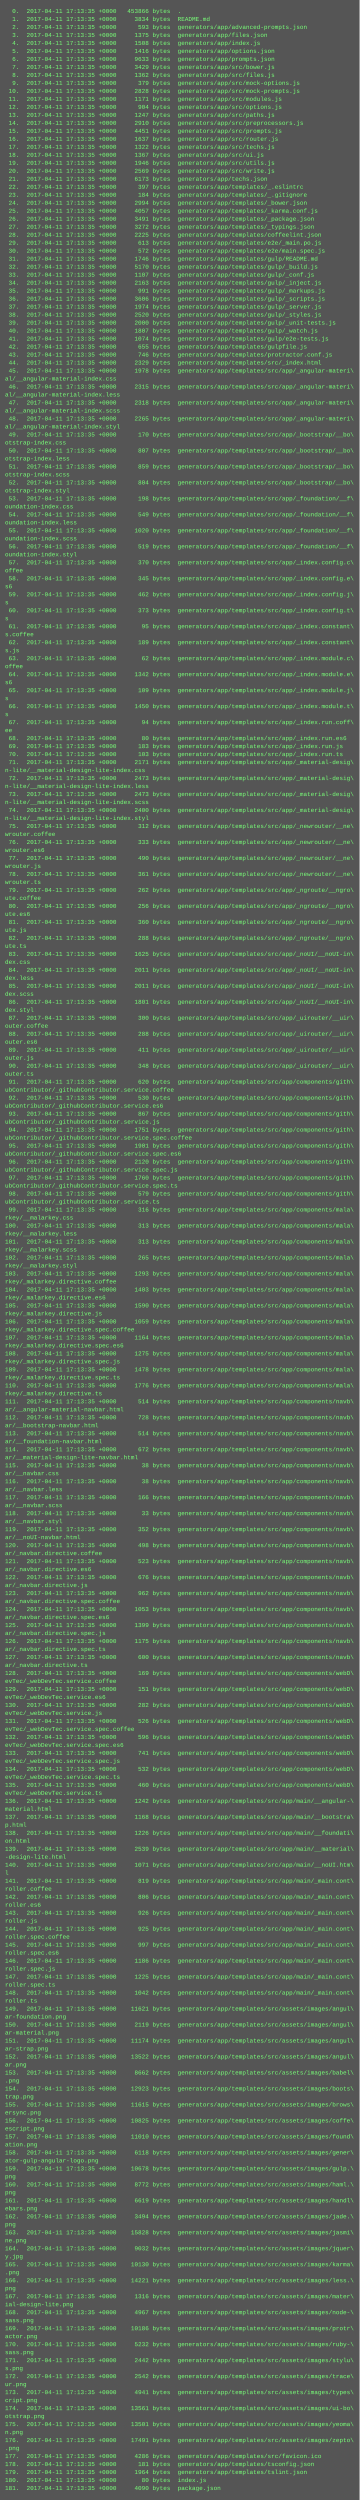
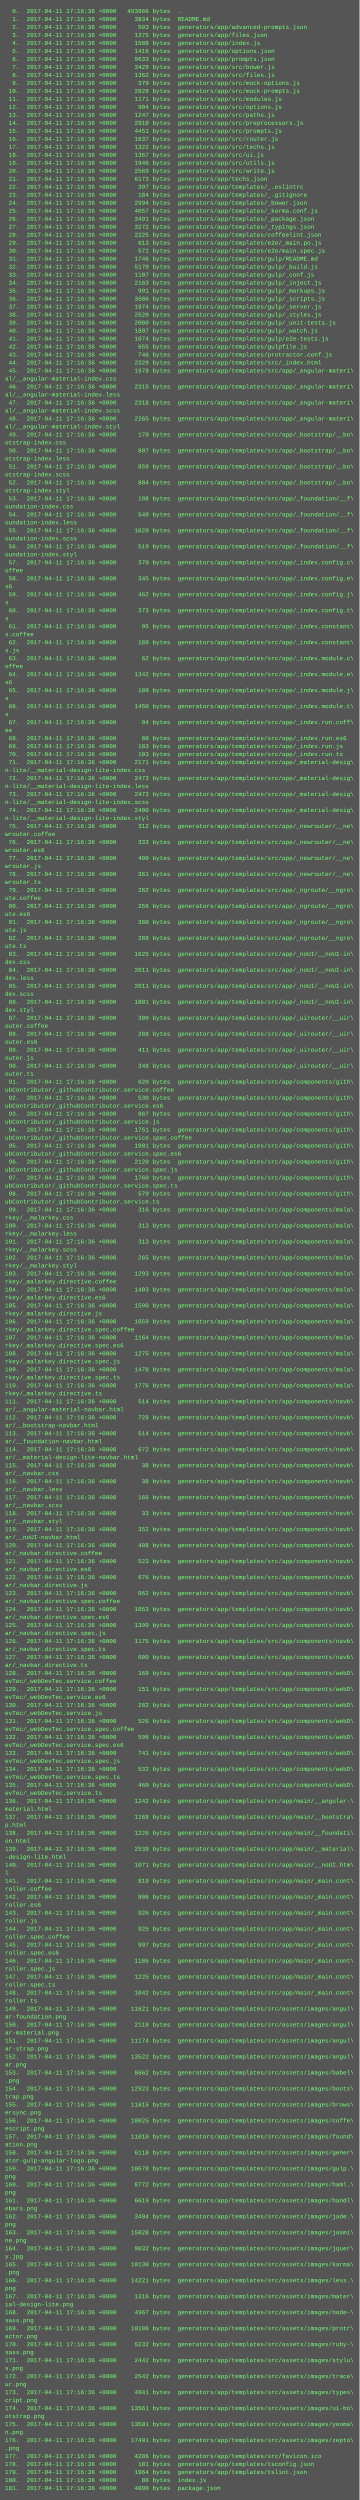
<svg xmlns="http://www.w3.org/2000/svg" height="5006" width="720">
  <rect height="5006" fill="#555" width="720" />
  <text fill="#7f7" font-family="Courier New" font-size="12" xml:space="preserve">
-     <tspan x="10" y="26">  0.  2017-04-11 17:13:35 +0000   453866 bytes  .</tspan>
-     <tspan x="10" y="42">  1.  2017-04-11 17:13:35 +0000     3834 bytes  README.md</tspan>
-     <tspan x="10" y="58">  2.  2017-04-11 17:13:35 +0000      593 bytes  generators/app/advanced-prompts.json</tspan>
-     <tspan x="10" y="74">  3.  2017-04-11 17:13:35 +0000     1375 bytes  generators/app/files.json</tspan>
-     <tspan x="10" y="90">  4.  2017-04-11 17:13:35 +0000     1508 bytes  generators/app/index.js</tspan>
-     <tspan x="10" y="106">  5.  2017-04-11 17:13:35 +0000     1416 bytes  generators/app/options.json</tspan>
-     <tspan x="10" y="122">  6.  2017-04-11 17:13:35 +0000     9633 bytes  generators/app/prompts.json</tspan>
-     <tspan x="10" y="138">  7.  2017-04-11 17:13:35 +0000     3429 bytes  generators/app/src/bower.js</tspan>
-     <tspan x="10" y="154">  8.  2017-04-11 17:13:35 +0000     1362 bytes  generators/app/src/files.js</tspan>
-     <tspan x="10" y="170">  9.  2017-04-11 17:13:35 +0000      379 bytes  generators/app/src/mock-options.js</tspan>
-     <tspan x="10" y="186"> 10.  2017-04-11 17:13:35 +0000     2828 bytes  generators/app/src/mock-prompts.js</tspan>
-     <tspan x="10" y="202"> 11.  2017-04-11 17:13:35 +0000     1171 bytes  generators/app/src/modules.js</tspan>
-     <tspan x="10" y="218"> 12.  2017-04-11 17:13:35 +0000      904 bytes  generators/app/src/options.js</tspan>
-     <tspan x="10" y="234"> 13.  2017-04-11 17:13:35 +0000     1247 bytes  generators/app/src/paths.js</tspan>
-     <tspan x="10" y="250"> 14.  2017-04-11 17:13:35 +0000     2910 bytes  generators/app/src/preprocessors.js</tspan>
-     <tspan x="10" y="266"> 15.  2017-04-11 17:13:35 +0000     4451 bytes  generators/app/src/prompts.js</tspan>
-     <tspan x="10" y="282"> 16.  2017-04-11 17:13:35 +0000     1637 bytes  generators/app/src/router.js</tspan>
-     <tspan x="10" y="298"> 17.  2017-04-11 17:13:35 +0000     1322 bytes  generators/app/src/techs.js</tspan>
-     <tspan x="10" y="314"> 18.  2017-04-11 17:13:35 +0000     1367 bytes  generators/app/src/ui.js</tspan>
-     <tspan x="10" y="330"> 19.  2017-04-11 17:13:35 +0000     1946 bytes  generators/app/src/utils.js</tspan>
-     <tspan x="10" y="346"> 20.  2017-04-11 17:13:35 +0000     2569 bytes  generators/app/src/write.js</tspan>
-     <tspan x="10" y="362"> 21.  2017-04-11 17:13:35 +0000     6173 bytes  generators/app/techs.json</tspan>
-     <tspan x="10" y="378"> 22.  2017-04-11 17:13:35 +0000      397 bytes  generators/app/templates/_.eslintrc</tspan>
-     <tspan x="10" y="394"> 23.  2017-04-11 17:13:35 +0000      184 bytes  generators/app/templates/_.gitignore</tspan>
-     <tspan x="10" y="410"> 24.  2017-04-11 17:13:35 +0000     2994 bytes  generators/app/templates/_bower.json</tspan>
-     <tspan x="10" y="426"> 25.  2017-04-11 17:13:35 +0000     4057 bytes  generators/app/templates/_karma.conf.js</tspan>
-     <tspan x="10" y="442"> 26.  2017-04-11 17:13:35 +0000     3491 bytes  generators/app/templates/_package.json</tspan>
-     <tspan x="10" y="458"> 27.  2017-04-11 17:13:35 +0000     3272 bytes  generators/app/templates/_typings.json</tspan>
-     <tspan x="10" y="474"> 28.  2017-04-11 17:13:35 +0000     2225 bytes  generators/app/templates/coffeelint.json</tspan>
-     <tspan x="10" y="490"> 29.  2017-04-11 17:13:35 +0000      613 bytes  generators/app/templates/e2e/_main.po.js</tspan>
-     <tspan x="10" y="506"> 30.  2017-04-11 17:13:35 +0000      572 bytes  generators/app/templates/e2e/main.spec.js</tspan>
-     <tspan x="10" y="522"> 31.  2017-04-11 17:13:35 +0000     1746 bytes  generators/app/templates/gulp/README.md</tspan>
-     <tspan x="10" y="538"> 32.  2017-04-11 17:13:35 +0000     5170 bytes  generators/app/templates/gulp/_build.js</tspan>
-     <tspan x="10" y="554"> 33.  2017-04-11 17:13:35 +0000     1107 bytes  generators/app/templates/gulp/_conf.js</tspan>
-     <tspan x="10" y="570"> 34.  2017-04-11 17:13:35 +0000     2163 bytes  generators/app/templates/gulp/_inject.js</tspan>
-     <tspan x="10" y="586"> 35.  2017-04-11 17:13:35 +0000      991 bytes  generators/app/templates/gulp/_markups.js</tspan>
-     <tspan x="10" y="602"> 36.  2017-04-11 17:13:35 +0000     3606 bytes  generators/app/templates/gulp/_scripts.js</tspan>
-     <tspan x="10" y="618"> 37.  2017-04-11 17:13:35 +0000     1974 bytes  generators/app/templates/gulp/_server.js</tspan>
-     <tspan x="10" y="634"> 38.  2017-04-11 17:13:35 +0000     2520 bytes  generators/app/templates/gulp/_styles.js</tspan>
-     <tspan x="10" y="650"> 39.  2017-04-11 17:13:35 +0000     2000 bytes  generators/app/templates/gulp/_unit-tests.js</tspan>
-     <tspan x="10" y="666"> 40.  2017-04-11 17:13:35 +0000     1807 bytes  generators/app/templates/gulp/_watch.js</tspan>
-     <tspan x="10" y="682"> 41.  2017-04-11 17:13:35 +0000     1074 bytes  generators/app/templates/gulp/e2e-tests.js</tspan>
-     <tspan x="10" y="698"> 42.  2017-04-11 17:13:35 +0000      655 bytes  generators/app/templates/gulpfile.js</tspan>
-     <tspan x="10" y="714"> 43.  2017-04-11 17:13:35 +0000      746 bytes  generators/app/templates/protractor.conf.js</tspan>
-     <tspan x="10" y="730"> 44.  2017-04-11 17:13:35 +0000     2329 bytes  generators/app/templates/src/_index.html</tspan>
-     <tspan x="10" y="746"> 45.  2017-04-11 17:13:35 +0000     1978 bytes  generators/app/templates/src/app/_angular-materi\</tspan>
+     <tspan x="10" y="26">  0.  2017-04-11 17:16:36 +0000   453866 bytes  .</tspan>
+     <tspan x="10" y="42">  1.  2017-04-11 17:16:36 +0000     3834 bytes  README.md</tspan>
+     <tspan x="10" y="58">  2.  2017-04-11 17:16:36 +0000      593 bytes  generators/app/advanced-prompts.json</tspan>
+     <tspan x="10" y="74">  3.  2017-04-11 17:16:36 +0000     1375 bytes  generators/app/files.json</tspan>
+     <tspan x="10" y="90">  4.  2017-04-11 17:16:36 +0000     1508 bytes  generators/app/index.js</tspan>
+     <tspan x="10" y="106">  5.  2017-04-11 17:16:36 +0000     1416 bytes  generators/app/options.json</tspan>
+     <tspan x="10" y="122">  6.  2017-04-11 17:16:36 +0000     9633 bytes  generators/app/prompts.json</tspan>
+     <tspan x="10" y="138">  7.  2017-04-11 17:16:36 +0000     3429 bytes  generators/app/src/bower.js</tspan>
+     <tspan x="10" y="154">  8.  2017-04-11 17:16:36 +0000     1362 bytes  generators/app/src/files.js</tspan>
+     <tspan x="10" y="170">  9.  2017-04-11 17:16:36 +0000      379 bytes  generators/app/src/mock-options.js</tspan>
+     <tspan x="10" y="186"> 10.  2017-04-11 17:16:36 +0000     2828 bytes  generators/app/src/mock-prompts.js</tspan>
+     <tspan x="10" y="202"> 11.  2017-04-11 17:16:36 +0000     1171 bytes  generators/app/src/modules.js</tspan>
+     <tspan x="10" y="218"> 12.  2017-04-11 17:16:36 +0000      904 bytes  generators/app/src/options.js</tspan>
+     <tspan x="10" y="234"> 13.  2017-04-11 17:16:36 +0000     1247 bytes  generators/app/src/paths.js</tspan>
+     <tspan x="10" y="250"> 14.  2017-04-11 17:16:36 +0000     2910 bytes  generators/app/src/preprocessors.js</tspan>
+     <tspan x="10" y="266"> 15.  2017-04-11 17:16:36 +0000     4451 bytes  generators/app/src/prompts.js</tspan>
+     <tspan x="10" y="282"> 16.  2017-04-11 17:16:36 +0000     1637 bytes  generators/app/src/router.js</tspan>
+     <tspan x="10" y="298"> 17.  2017-04-11 17:16:36 +0000     1322 bytes  generators/app/src/techs.js</tspan>
+     <tspan x="10" y="314"> 18.  2017-04-11 17:16:36 +0000     1367 bytes  generators/app/src/ui.js</tspan>
+     <tspan x="10" y="330"> 19.  2017-04-11 17:16:36 +0000     1946 bytes  generators/app/src/utils.js</tspan>
+     <tspan x="10" y="346"> 20.  2017-04-11 17:16:36 +0000     2569 bytes  generators/app/src/write.js</tspan>
+     <tspan x="10" y="362"> 21.  2017-04-11 17:16:36 +0000     6173 bytes  generators/app/techs.json</tspan>
+     <tspan x="10" y="378"> 22.  2017-04-11 17:16:36 +0000      397 bytes  generators/app/templates/_.eslintrc</tspan>
+     <tspan x="10" y="394"> 23.  2017-04-11 17:16:36 +0000      184 bytes  generators/app/templates/_.gitignore</tspan>
+     <tspan x="10" y="410"> 24.  2017-04-11 17:16:36 +0000     2994 bytes  generators/app/templates/_bower.json</tspan>
+     <tspan x="10" y="426"> 25.  2017-04-11 17:16:36 +0000     4057 bytes  generators/app/templates/_karma.conf.js</tspan>
+     <tspan x="10" y="442"> 26.  2017-04-11 17:16:36 +0000     3491 bytes  generators/app/templates/_package.json</tspan>
+     <tspan x="10" y="458"> 27.  2017-04-11 17:16:36 +0000     3272 bytes  generators/app/templates/_typings.json</tspan>
+     <tspan x="10" y="474"> 28.  2017-04-11 17:16:36 +0000     2225 bytes  generators/app/templates/coffeelint.json</tspan>
+     <tspan x="10" y="490"> 29.  2017-04-11 17:16:36 +0000      613 bytes  generators/app/templates/e2e/_main.po.js</tspan>
+     <tspan x="10" y="506"> 30.  2017-04-11 17:16:36 +0000      572 bytes  generators/app/templates/e2e/main.spec.js</tspan>
+     <tspan x="10" y="522"> 31.  2017-04-11 17:16:36 +0000     1746 bytes  generators/app/templates/gulp/README.md</tspan>
+     <tspan x="10" y="538"> 32.  2017-04-11 17:16:36 +0000     5170 bytes  generators/app/templates/gulp/_build.js</tspan>
+     <tspan x="10" y="554"> 33.  2017-04-11 17:16:36 +0000     1107 bytes  generators/app/templates/gulp/_conf.js</tspan>
+     <tspan x="10" y="570"> 34.  2017-04-11 17:16:36 +0000     2163 bytes  generators/app/templates/gulp/_inject.js</tspan>
+     <tspan x="10" y="586"> 35.  2017-04-11 17:16:36 +0000      991 bytes  generators/app/templates/gulp/_markups.js</tspan>
+     <tspan x="10" y="602"> 36.  2017-04-11 17:16:36 +0000     3606 bytes  generators/app/templates/gulp/_scripts.js</tspan>
+     <tspan x="10" y="618"> 37.  2017-04-11 17:16:36 +0000     1974 bytes  generators/app/templates/gulp/_server.js</tspan>
+     <tspan x="10" y="634"> 38.  2017-04-11 17:16:36 +0000     2520 bytes  generators/app/templates/gulp/_styles.js</tspan>
+     <tspan x="10" y="650"> 39.  2017-04-11 17:16:36 +0000     2000 bytes  generators/app/templates/gulp/_unit-tests.js</tspan>
+     <tspan x="10" y="666"> 40.  2017-04-11 17:16:36 +0000     1807 bytes  generators/app/templates/gulp/_watch.js</tspan>
+     <tspan x="10" y="682"> 41.  2017-04-11 17:16:36 +0000     1074 bytes  generators/app/templates/gulp/e2e-tests.js</tspan>
+     <tspan x="10" y="698"> 42.  2017-04-11 17:16:36 +0000      655 bytes  generators/app/templates/gulpfile.js</tspan>
+     <tspan x="10" y="714"> 43.  2017-04-11 17:16:36 +0000      746 bytes  generators/app/templates/protractor.conf.js</tspan>
+     <tspan x="10" y="730"> 44.  2017-04-11 17:16:36 +0000     2329 bytes  generators/app/templates/src/_index.html</tspan>
+     <tspan x="10" y="746"> 45.  2017-04-11 17:16:36 +0000     1978 bytes  generators/app/templates/src/app/_angular-materi\</tspan>
    <tspan x="10" y="762">al/__angular-material-index.css</tspan>
-     <tspan x="10" y="778"> 46.  2017-04-11 17:13:35 +0000     2315 bytes  generators/app/templates/src/app/_angular-materi\</tspan>
+     <tspan x="10" y="778"> 46.  2017-04-11 17:16:36 +0000     2315 bytes  generators/app/templates/src/app/_angular-materi\</tspan>
    <tspan x="10" y="794">al/__angular-material-index.less</tspan>
-     <tspan x="10" y="810"> 47.  2017-04-11 17:13:35 +0000     2318 bytes  generators/app/templates/src/app/_angular-materi\</tspan>
+     <tspan x="10" y="810"> 47.  2017-04-11 17:16:36 +0000     2318 bytes  generators/app/templates/src/app/_angular-materi\</tspan>
    <tspan x="10" y="826">al/__angular-material-index.scss</tspan>
-     <tspan x="10" y="842"> 48.  2017-04-11 17:13:35 +0000     2265 bytes  generators/app/templates/src/app/_angular-materi\</tspan>
+     <tspan x="10" y="842"> 48.  2017-04-11 17:16:36 +0000     2265 bytes  generators/app/templates/src/app/_angular-materi\</tspan>
    <tspan x="10" y="858">al/__angular-material-index.styl</tspan>
-     <tspan x="10" y="874"> 49.  2017-04-11 17:13:35 +0000      170 bytes  generators/app/templates/src/app/_bootstrap/__bo\</tspan>
+     <tspan x="10" y="874"> 49.  2017-04-11 17:16:36 +0000      170 bytes  generators/app/templates/src/app/_bootstrap/__bo\</tspan>
    <tspan x="10" y="890">otstrap-index.css</tspan>
-     <tspan x="10" y="906"> 50.  2017-04-11 17:13:35 +0000      807 bytes  generators/app/templates/src/app/_bootstrap/__bo\</tspan>
+     <tspan x="10" y="906"> 50.  2017-04-11 17:16:36 +0000      807 bytes  generators/app/templates/src/app/_bootstrap/__bo\</tspan>
    <tspan x="10" y="922">otstrap-index.less</tspan>
-     <tspan x="10" y="938"> 51.  2017-04-11 17:13:35 +0000      859 bytes  generators/app/templates/src/app/_bootstrap/__bo\</tspan>
+     <tspan x="10" y="938"> 51.  2017-04-11 17:16:36 +0000      859 bytes  generators/app/templates/src/app/_bootstrap/__bo\</tspan>
    <tspan x="10" y="954">otstrap-index.scss</tspan>
-     <tspan x="10" y="970"> 52.  2017-04-11 17:13:35 +0000      804 bytes  generators/app/templates/src/app/_bootstrap/__bo\</tspan>
+     <tspan x="10" y="970"> 52.  2017-04-11 17:16:36 +0000      804 bytes  generators/app/templates/src/app/_bootstrap/__bo\</tspan>
    <tspan x="10" y="986">otstrap-index.styl</tspan>
-     <tspan x="10" y="1002"> 53.  2017-04-11 17:13:35 +0000      198 bytes  generators/app/templates/src/app/_foundation/__f\</tspan>
+     <tspan x="10" y="1002"> 53.  2017-04-11 17:16:36 +0000      198 bytes  generators/app/templates/src/app/_foundation/__f\</tspan>
    <tspan x="10" y="1018">oundation-index.css</tspan>
-     <tspan x="10" y="1034"> 54.  2017-04-11 17:13:35 +0000      549 bytes  generators/app/templates/src/app/_foundation/__f\</tspan>
+     <tspan x="10" y="1034"> 54.  2017-04-11 17:16:36 +0000      549 bytes  generators/app/templates/src/app/_foundation/__f\</tspan>
    <tspan x="10" y="1050">oundation-index.less</tspan>
-     <tspan x="10" y="1066"> 55.  2017-04-11 17:13:35 +0000     1020 bytes  generators/app/templates/src/app/_foundation/__f\</tspan>
+     <tspan x="10" y="1066"> 55.  2017-04-11 17:16:36 +0000     1020 bytes  generators/app/templates/src/app/_foundation/__f\</tspan>
    <tspan x="10" y="1082">oundation-index.scss</tspan>
-     <tspan x="10" y="1098"> 56.  2017-04-11 17:13:35 +0000      519 bytes  generators/app/templates/src/app/_foundation/__f\</tspan>
+     <tspan x="10" y="1098"> 56.  2017-04-11 17:16:36 +0000      519 bytes  generators/app/templates/src/app/_foundation/__f\</tspan>
    <tspan x="10" y="1114">oundation-index.styl</tspan>
-     <tspan x="10" y="1130"> 57.  2017-04-11 17:13:35 +0000      370 bytes  generators/app/templates/src/app/_index.config.c\</tspan>
+     <tspan x="10" y="1130"> 57.  2017-04-11 17:16:36 +0000      370 bytes  generators/app/templates/src/app/_index.config.c\</tspan>
    <tspan x="10" y="1146">offee</tspan>
-     <tspan x="10" y="1162"> 58.  2017-04-11 17:13:35 +0000      345 bytes  generators/app/templates/src/app/_index.config.e\</tspan>
+     <tspan x="10" y="1162"> 58.  2017-04-11 17:16:36 +0000      345 bytes  generators/app/templates/src/app/_index.config.e\</tspan>
    <tspan x="10" y="1178">s6</tspan>
-     <tspan x="10" y="1194"> 59.  2017-04-11 17:13:35 +0000      462 bytes  generators/app/templates/src/app/_index.config.j\</tspan>
+     <tspan x="10" y="1194"> 59.  2017-04-11 17:16:36 +0000      462 bytes  generators/app/templates/src/app/_index.config.j\</tspan>
    <tspan x="10" y="1210">s</tspan>
-     <tspan x="10" y="1226"> 60.  2017-04-11 17:13:35 +0000      373 bytes  generators/app/templates/src/app/_index.config.t\</tspan>
+     <tspan x="10" y="1226"> 60.  2017-04-11 17:16:36 +0000      373 bytes  generators/app/templates/src/app/_index.config.t\</tspan>
    <tspan x="10" y="1242">s</tspan>
-     <tspan x="10" y="1258"> 61.  2017-04-11 17:13:35 +0000       95 bytes  generators/app/templates/src/app/_index.constant\</tspan>
+     <tspan x="10" y="1258"> 61.  2017-04-11 17:16:36 +0000       95 bytes  generators/app/templates/src/app/_index.constant\</tspan>
    <tspan x="10" y="1274">s.coffee</tspan>
-     <tspan x="10" y="1290"> 62.  2017-04-11 17:13:35 +0000      189 bytes  generators/app/templates/src/app/_index.constant\</tspan>
+     <tspan x="10" y="1290"> 62.  2017-04-11 17:16:36 +0000      189 bytes  generators/app/templates/src/app/_index.constant\</tspan>
    <tspan x="10" y="1306">s.js</tspan>
-     <tspan x="10" y="1322"> 63.  2017-04-11 17:13:35 +0000       62 bytes  generators/app/templates/src/app/_index.module.c\</tspan>
+     <tspan x="10" y="1322"> 63.  2017-04-11 17:16:36 +0000       62 bytes  generators/app/templates/src/app/_index.module.c\</tspan>
    <tspan x="10" y="1338">offee</tspan>
-     <tspan x="10" y="1354"> 64.  2017-04-11 17:13:35 +0000     1342 bytes  generators/app/templates/src/app/_index.module.e\</tspan>
+     <tspan x="10" y="1354"> 64.  2017-04-11 17:16:36 +0000     1342 bytes  generators/app/templates/src/app/_index.module.e\</tspan>
    <tspan x="10" y="1370">s6</tspan>
-     <tspan x="10" y="1386"> 65.  2017-04-11 17:13:35 +0000      109 bytes  generators/app/templates/src/app/_index.module.j\</tspan>
+     <tspan x="10" y="1386"> 65.  2017-04-11 17:16:36 +0000      109 bytes  generators/app/templates/src/app/_index.module.j\</tspan>
    <tspan x="10" y="1402">s</tspan>
-     <tspan x="10" y="1418"> 66.  2017-04-11 17:13:35 +0000     1450 bytes  generators/app/templates/src/app/_index.module.t\</tspan>
+     <tspan x="10" y="1418"> 66.  2017-04-11 17:16:36 +0000     1450 bytes  generators/app/templates/src/app/_index.module.t\</tspan>
    <tspan x="10" y="1434">s</tspan>
-     <tspan x="10" y="1450"> 67.  2017-04-11 17:13:35 +0000       94 bytes  generators/app/templates/src/app/_index.run.coff\</tspan>
+     <tspan x="10" y="1450"> 67.  2017-04-11 17:16:36 +0000       94 bytes  generators/app/templates/src/app/_index.run.coff\</tspan>
    <tspan x="10" y="1466">ee</tspan>
-     <tspan x="10" y="1482"> 68.  2017-04-11 17:13:35 +0000       80 bytes  generators/app/templates/src/app/_index.run.es6</tspan>
-     <tspan x="10" y="1498"> 69.  2017-04-11 17:13:35 +0000      183 bytes  generators/app/templates/src/app/_index.run.js</tspan>
-     <tspan x="10" y="1514"> 70.  2017-04-11 17:13:35 +0000      103 bytes  generators/app/templates/src/app/_index.run.ts</tspan>
-     <tspan x="10" y="1530"> 71.  2017-04-11 17:13:35 +0000     2171 bytes  generators/app/templates/src/app/_material-desig\</tspan>
+     <tspan x="10" y="1482"> 68.  2017-04-11 17:16:36 +0000       80 bytes  generators/app/templates/src/app/_index.run.es6</tspan>
+     <tspan x="10" y="1498"> 69.  2017-04-11 17:16:36 +0000      183 bytes  generators/app/templates/src/app/_index.run.js</tspan>
+     <tspan x="10" y="1514"> 70.  2017-04-11 17:16:36 +0000      103 bytes  generators/app/templates/src/app/_index.run.ts</tspan>
+     <tspan x="10" y="1530"> 71.  2017-04-11 17:16:36 +0000     2171 bytes  generators/app/templates/src/app/_material-desig\</tspan>
    <tspan x="10" y="1546">n-lite/__material-design-lite-index.css</tspan>
-     <tspan x="10" y="1562"> 72.  2017-04-11 17:13:35 +0000     2473 bytes  generators/app/templates/src/app/_material-desig\</tspan>
+     <tspan x="10" y="1562"> 72.  2017-04-11 17:16:36 +0000     2473 bytes  generators/app/templates/src/app/_material-desig\</tspan>
    <tspan x="10" y="1578">n-lite/__material-design-lite-index.less</tspan>
-     <tspan x="10" y="1594"> 73.  2017-04-11 17:13:35 +0000     2473 bytes  generators/app/templates/src/app/_material-desig\</tspan>
+     <tspan x="10" y="1594"> 73.  2017-04-11 17:16:36 +0000     2473 bytes  generators/app/templates/src/app/_material-desig\</tspan>
    <tspan x="10" y="1610">n-lite/__material-design-lite-index.scss</tspan>
-     <tspan x="10" y="1626"> 74.  2017-04-11 17:13:35 +0000     2400 bytes  generators/app/templates/src/app/_material-desig\</tspan>
+     <tspan x="10" y="1626"> 74.  2017-04-11 17:16:36 +0000     2400 bytes  generators/app/templates/src/app/_material-desig\</tspan>
    <tspan x="10" y="1642">n-lite/__material-design-lite-index.styl</tspan>
-     <tspan x="10" y="1658"> 75.  2017-04-11 17:13:35 +0000      312 bytes  generators/app/templates/src/app/_newrouter/__ne\</tspan>
+     <tspan x="10" y="1658"> 75.  2017-04-11 17:16:36 +0000      312 bytes  generators/app/templates/src/app/_newrouter/__ne\</tspan>
    <tspan x="10" y="1674">wrouter.coffee</tspan>
-     <tspan x="10" y="1690"> 76.  2017-04-11 17:13:35 +0000      333 bytes  generators/app/templates/src/app/_newrouter/__ne\</tspan>
+     <tspan x="10" y="1690"> 76.  2017-04-11 17:16:36 +0000      333 bytes  generators/app/templates/src/app/_newrouter/__ne\</tspan>
    <tspan x="10" y="1706">wrouter.es6</tspan>
-     <tspan x="10" y="1722"> 77.  2017-04-11 17:13:35 +0000      490 bytes  generators/app/templates/src/app/_newrouter/__ne\</tspan>
+     <tspan x="10" y="1722"> 77.  2017-04-11 17:16:36 +0000      490 bytes  generators/app/templates/src/app/_newrouter/__ne\</tspan>
    <tspan x="10" y="1738">wrouter.js</tspan>
-     <tspan x="10" y="1754"> 78.  2017-04-11 17:13:35 +0000      361 bytes  generators/app/templates/src/app/_newrouter/__ne\</tspan>
+     <tspan x="10" y="1754"> 78.  2017-04-11 17:16:36 +0000      361 bytes  generators/app/templates/src/app/_newrouter/__ne\</tspan>
    <tspan x="10" y="1770">wrouter.ts</tspan>
-     <tspan x="10" y="1786"> 79.  2017-04-11 17:13:35 +0000      262 bytes  generators/app/templates/src/app/_ngroute/__ngro\</tspan>
+     <tspan x="10" y="1786"> 79.  2017-04-11 17:16:36 +0000      262 bytes  generators/app/templates/src/app/_ngroute/__ngro\</tspan>
    <tspan x="10" y="1802">ute.coffee</tspan>
-     <tspan x="10" y="1818"> 80.  2017-04-11 17:13:35 +0000      256 bytes  generators/app/templates/src/app/_ngroute/__ngro\</tspan>
+     <tspan x="10" y="1818"> 80.  2017-04-11 17:16:36 +0000      256 bytes  generators/app/templates/src/app/_ngroute/__ngro\</tspan>
    <tspan x="10" y="1834">ute.es6</tspan>
-     <tspan x="10" y="1850"> 81.  2017-04-11 17:13:35 +0000      360 bytes  generators/app/templates/src/app/_ngroute/__ngro\</tspan>
+     <tspan x="10" y="1850"> 81.  2017-04-11 17:16:36 +0000      360 bytes  generators/app/templates/src/app/_ngroute/__ngro\</tspan>
    <tspan x="10" y="1866">ute.js</tspan>
-     <tspan x="10" y="1882"> 82.  2017-04-11 17:13:35 +0000      288 bytes  generators/app/templates/src/app/_ngroute/__ngro\</tspan>
+     <tspan x="10" y="1882"> 82.  2017-04-11 17:16:36 +0000      288 bytes  generators/app/templates/src/app/_ngroute/__ngro\</tspan>
    <tspan x="10" y="1898">ute.ts</tspan>
-     <tspan x="10" y="1914"> 83.  2017-04-11 17:13:35 +0000     1625 bytes  generators/app/templates/src/app/_noUI/__noUI-in\</tspan>
+     <tspan x="10" y="1914"> 83.  2017-04-11 17:16:36 +0000     1625 bytes  generators/app/templates/src/app/_noUI/__noUI-in\</tspan>
    <tspan x="10" y="1930">dex.css</tspan>
-     <tspan x="10" y="1946"> 84.  2017-04-11 17:13:35 +0000     2011 bytes  generators/app/templates/src/app/_noUI/__noUI-in\</tspan>
+     <tspan x="10" y="1946"> 84.  2017-04-11 17:16:36 +0000     2011 bytes  generators/app/templates/src/app/_noUI/__noUI-in\</tspan>
    <tspan x="10" y="1962">dex.less</tspan>
-     <tspan x="10" y="1978"> 85.  2017-04-11 17:13:35 +0000     2011 bytes  generators/app/templates/src/app/_noUI/__noUI-in\</tspan>
+     <tspan x="10" y="1978"> 85.  2017-04-11 17:16:36 +0000     2011 bytes  generators/app/templates/src/app/_noUI/__noUI-in\</tspan>
    <tspan x="10" y="1994">dex.scss</tspan>
-     <tspan x="10" y="2010"> 86.  2017-04-11 17:13:35 +0000     1801 bytes  generators/app/templates/src/app/_noUI/__noUI-in\</tspan>
+     <tspan x="10" y="2010"> 86.  2017-04-11 17:16:36 +0000     1801 bytes  generators/app/templates/src/app/_noUI/__noUI-in\</tspan>
    <tspan x="10" y="2026">dex.styl</tspan>
-     <tspan x="10" y="2042"> 87.  2017-04-11 17:13:35 +0000      300 bytes  generators/app/templates/src/app/_uirouter/__uir\</tspan>
+     <tspan x="10" y="2042"> 87.  2017-04-11 17:16:36 +0000      300 bytes  generators/app/templates/src/app/_uirouter/__uir\</tspan>
    <tspan x="10" y="2058">outer.coffee</tspan>
-     <tspan x="10" y="2074"> 88.  2017-04-11 17:13:35 +0000      288 bytes  generators/app/templates/src/app/_uirouter/__uir\</tspan>
+     <tspan x="10" y="2074"> 88.  2017-04-11 17:16:36 +0000      288 bytes  generators/app/templates/src/app/_uirouter/__uir\</tspan>
    <tspan x="10" y="2090">outer.es6</tspan>
-     <tspan x="10" y="2106"> 89.  2017-04-11 17:13:35 +0000      411 bytes  generators/app/templates/src/app/_uirouter/__uir\</tspan>
+     <tspan x="10" y="2106"> 89.  2017-04-11 17:16:36 +0000      411 bytes  generators/app/templates/src/app/_uirouter/__uir\</tspan>
    <tspan x="10" y="2122">outer.js</tspan>
-     <tspan x="10" y="2138"> 90.  2017-04-11 17:13:35 +0000      348 bytes  generators/app/templates/src/app/_uirouter/__uir\</tspan>
+     <tspan x="10" y="2138"> 90.  2017-04-11 17:16:36 +0000      348 bytes  generators/app/templates/src/app/_uirouter/__uir\</tspan>
    <tspan x="10" y="2154">outer.ts</tspan>
-     <tspan x="10" y="2170"> 91.  2017-04-11 17:13:35 +0000      620 bytes  generators/app/templates/src/app/components/gith\</tspan>
+     <tspan x="10" y="2170"> 91.  2017-04-11 17:16:36 +0000      620 bytes  generators/app/templates/src/app/components/gith\</tspan>
    <tspan x="10" y="2186">ubContributor/_githubContributor.service.coffee</tspan>
-     <tspan x="10" y="2202"> 92.  2017-04-11 17:13:35 +0000      530 bytes  generators/app/templates/src/app/components/gith\</tspan>
+     <tspan x="10" y="2202"> 92.  2017-04-11 17:16:36 +0000      530 bytes  generators/app/templates/src/app/components/gith\</tspan>
    <tspan x="10" y="2218">ubContributor/_githubContributor.service.es6</tspan>
-     <tspan x="10" y="2234"> 93.  2017-04-11 17:13:35 +0000      867 bytes  generators/app/templates/src/app/components/gith\</tspan>
+     <tspan x="10" y="2234"> 93.  2017-04-11 17:16:36 +0000      867 bytes  generators/app/templates/src/app/components/gith\</tspan>
    <tspan x="10" y="2250">ubContributor/_githubContributor.service.js</tspan>
-     <tspan x="10" y="2266"> 94.  2017-04-11 17:13:35 +0000     1751 bytes  generators/app/templates/src/app/components/gith\</tspan>
+     <tspan x="10" y="2266"> 94.  2017-04-11 17:16:36 +0000     1751 bytes  generators/app/templates/src/app/components/gith\</tspan>
    <tspan x="10" y="2282">ubContributor/_githubContributor.service.spec.coffee</tspan>
-     <tspan x="10" y="2298"> 95.  2017-04-11 17:13:35 +0000     1901 bytes  generators/app/templates/src/app/components/gith\</tspan>
+     <tspan x="10" y="2298"> 95.  2017-04-11 17:16:36 +0000     1901 bytes  generators/app/templates/src/app/components/gith\</tspan>
    <tspan x="10" y="2314">ubContributor/_githubContributor.service.spec.es6</tspan>
-     <tspan x="10" y="2330"> 96.  2017-04-11 17:13:35 +0000     2120 bytes  generators/app/templates/src/app/components/gith\</tspan>
+     <tspan x="10" y="2330"> 96.  2017-04-11 17:16:36 +0000     2120 bytes  generators/app/templates/src/app/components/gith\</tspan>
    <tspan x="10" y="2346">ubContributor/_githubContributor.service.spec.js</tspan>
-     <tspan x="10" y="2362"> 97.  2017-04-11 17:13:35 +0000     1760 bytes  generators/app/templates/src/app/components/gith\</tspan>
+     <tspan x="10" y="2362"> 97.  2017-04-11 17:16:36 +0000     1760 bytes  generators/app/templates/src/app/components/gith\</tspan>
    <tspan x="10" y="2378">ubContributor/_githubContributor.service.spec.ts</tspan>
-     <tspan x="10" y="2394"> 98.  2017-04-11 17:13:35 +0000      579 bytes  generators/app/templates/src/app/components/gith\</tspan>
+     <tspan x="10" y="2394"> 98.  2017-04-11 17:16:36 +0000      579 bytes  generators/app/templates/src/app/components/gith\</tspan>
    <tspan x="10" y="2410">ubContributor/_githubContributor.service.ts</tspan>
-     <tspan x="10" y="2426"> 99.  2017-04-11 17:13:35 +0000      316 bytes  generators/app/templates/src/app/components/mala\</tspan>
+     <tspan x="10" y="2426"> 99.  2017-04-11 17:16:36 +0000      316 bytes  generators/app/templates/src/app/components/mala\</tspan>
    <tspan x="10" y="2442">rkey/__malarkey.css</tspan>
-     <tspan x="10" y="2458">100.  2017-04-11 17:13:35 +0000      313 bytes  generators/app/templates/src/app/components/mala\</tspan>
+     <tspan x="10" y="2458">100.  2017-04-11 17:16:36 +0000      313 bytes  generators/app/templates/src/app/components/mala\</tspan>
    <tspan x="10" y="2474">rkey/__malarkey.less</tspan>
-     <tspan x="10" y="2490">101.  2017-04-11 17:13:35 +0000      313 bytes  generators/app/templates/src/app/components/mala\</tspan>
+     <tspan x="10" y="2490">101.  2017-04-11 17:16:36 +0000      313 bytes  generators/app/templates/src/app/components/mala\</tspan>
    <tspan x="10" y="2506">rkey/__malarkey.scss</tspan>
-     <tspan x="10" y="2522">102.  2017-04-11 17:13:35 +0000      265 bytes  generators/app/templates/src/app/components/mala\</tspan>
+     <tspan x="10" y="2522">102.  2017-04-11 17:16:36 +0000      265 bytes  generators/app/templates/src/app/components/mala\</tspan>
    <tspan x="10" y="2538">rkey/__malarkey.styl</tspan>
-     <tspan x="10" y="2554">103.  2017-04-11 17:13:35 +0000     1293 bytes  generators/app/templates/src/app/components/mala\</tspan>
+     <tspan x="10" y="2554">103.  2017-04-11 17:16:36 +0000     1293 bytes  generators/app/templates/src/app/components/mala\</tspan>
    <tspan x="10" y="2570">rkey/_malarkey.directive.coffee</tspan>
-     <tspan x="10" y="2586">104.  2017-04-11 17:13:35 +0000     1403 bytes  generators/app/templates/src/app/components/mala\</tspan>
+     <tspan x="10" y="2586">104.  2017-04-11 17:16:36 +0000     1403 bytes  generators/app/templates/src/app/components/mala\</tspan>
    <tspan x="10" y="2602">rkey/_malarkey.directive.es6</tspan>
-     <tspan x="10" y="2618">105.  2017-04-11 17:13:35 +0000     1590 bytes  generators/app/templates/src/app/components/mala\</tspan>
+     <tspan x="10" y="2618">105.  2017-04-11 17:16:36 +0000     1590 bytes  generators/app/templates/src/app/components/mala\</tspan>
    <tspan x="10" y="2634">rkey/_malarkey.directive.js</tspan>
-     <tspan x="10" y="2650">106.  2017-04-11 17:13:35 +0000     1059 bytes  generators/app/templates/src/app/components/mala\</tspan>
+     <tspan x="10" y="2650">106.  2017-04-11 17:16:36 +0000     1059 bytes  generators/app/templates/src/app/components/mala\</tspan>
    <tspan x="10" y="2666">rkey/_malarkey.directive.spec.coffee</tspan>
-     <tspan x="10" y="2682">107.  2017-04-11 17:13:35 +0000     1164 bytes  generators/app/templates/src/app/components/mala\</tspan>
+     <tspan x="10" y="2682">107.  2017-04-11 17:16:36 +0000     1164 bytes  generators/app/templates/src/app/components/mala\</tspan>
    <tspan x="10" y="2698">rkey/_malarkey.directive.spec.es6</tspan>
-     <tspan x="10" y="2714">108.  2017-04-11 17:13:35 +0000     1275 bytes  generators/app/templates/src/app/components/mala\</tspan>
+     <tspan x="10" y="2714">108.  2017-04-11 17:16:36 +0000     1275 bytes  generators/app/templates/src/app/components/mala\</tspan>
    <tspan x="10" y="2730">rkey/_malarkey.directive.spec.js</tspan>
-     <tspan x="10" y="2746">109.  2017-04-11 17:13:35 +0000     1478 bytes  generators/app/templates/src/app/components/mala\</tspan>
+     <tspan x="10" y="2746">109.  2017-04-11 17:16:36 +0000     1478 bytes  generators/app/templates/src/app/components/mala\</tspan>
    <tspan x="10" y="2762">rkey/_malarkey.directive.spec.ts</tspan>
-     <tspan x="10" y="2778">110.  2017-04-11 17:13:35 +0000     1776 bytes  generators/app/templates/src/app/components/mala\</tspan>
+     <tspan x="10" y="2778">110.  2017-04-11 17:16:36 +0000     1776 bytes  generators/app/templates/src/app/components/mala\</tspan>
    <tspan x="10" y="2794">rkey/_malarkey.directive.ts</tspan>
-     <tspan x="10" y="2810">111.  2017-04-11 17:13:35 +0000      514 bytes  generators/app/templates/src/app/components/navb\</tspan>
+     <tspan x="10" y="2810">111.  2017-04-11 17:16:36 +0000      514 bytes  generators/app/templates/src/app/components/navb\</tspan>
    <tspan x="10" y="2826">ar/__angular-material-navbar.html</tspan>
-     <tspan x="10" y="2842">112.  2017-04-11 17:13:35 +0000      728 bytes  generators/app/templates/src/app/components/navb\</tspan>
+     <tspan x="10" y="2842">112.  2017-04-11 17:16:36 +0000      728 bytes  generators/app/templates/src/app/components/navb\</tspan>
    <tspan x="10" y="2858">ar/__bootstrap-navbar.html</tspan>
-     <tspan x="10" y="2874">113.  2017-04-11 17:13:35 +0000      514 bytes  generators/app/templates/src/app/components/navb\</tspan>
+     <tspan x="10" y="2874">113.  2017-04-11 17:16:36 +0000      514 bytes  generators/app/templates/src/app/components/navb\</tspan>
    <tspan x="10" y="2890">ar/__foundation-navbar.html</tspan>
-     <tspan x="10" y="2906">114.  2017-04-11 17:13:35 +0000      672 bytes  generators/app/templates/src/app/components/navb\</tspan>
+     <tspan x="10" y="2906">114.  2017-04-11 17:16:36 +0000      672 bytes  generators/app/templates/src/app/components/navb\</tspan>
    <tspan x="10" y="2922">ar/__material-design-lite-navbar.html</tspan>
-     <tspan x="10" y="2938">115.  2017-04-11 17:13:35 +0000       38 bytes  generators/app/templates/src/app/components/navb\</tspan>
+     <tspan x="10" y="2938">115.  2017-04-11 17:16:36 +0000       38 bytes  generators/app/templates/src/app/components/navb\</tspan>
    <tspan x="10" y="2954">ar/__navbar.css</tspan>
-     <tspan x="10" y="2970">116.  2017-04-11 17:13:35 +0000       38 bytes  generators/app/templates/src/app/components/navb\</tspan>
+     <tspan x="10" y="2970">116.  2017-04-11 17:16:36 +0000       38 bytes  generators/app/templates/src/app/components/navb\</tspan>
    <tspan x="10" y="2986">ar/__navbar.less</tspan>
-     <tspan x="10" y="3002">117.  2017-04-11 17:13:35 +0000      166 bytes  generators/app/templates/src/app/components/navb\</tspan>
+     <tspan x="10" y="3002">117.  2017-04-11 17:16:36 +0000      166 bytes  generators/app/templates/src/app/components/navb\</tspan>
    <tspan x="10" y="3018">ar/__navbar.scss</tspan>
-     <tspan x="10" y="3034">118.  2017-04-11 17:13:35 +0000       33 bytes  generators/app/templates/src/app/components/navb\</tspan>
+     <tspan x="10" y="3034">118.  2017-04-11 17:16:36 +0000       33 bytes  generators/app/templates/src/app/components/navb\</tspan>
    <tspan x="10" y="3050">ar/__navbar.styl</tspan>
-     <tspan x="10" y="3066">119.  2017-04-11 17:13:35 +0000      352 bytes  generators/app/templates/src/app/components/navb\</tspan>
+     <tspan x="10" y="3066">119.  2017-04-11 17:16:36 +0000      352 bytes  generators/app/templates/src/app/components/navb\</tspan>
    <tspan x="10" y="3082">ar/__noUI-navbar.html</tspan>
-     <tspan x="10" y="3098">120.  2017-04-11 17:13:35 +0000      498 bytes  generators/app/templates/src/app/components/navb\</tspan>
+     <tspan x="10" y="3098">120.  2017-04-11 17:16:36 +0000      498 bytes  generators/app/templates/src/app/components/navb\</tspan>
    <tspan x="10" y="3114">ar/_navbar.directive.coffee</tspan>
-     <tspan x="10" y="3130">121.  2017-04-11 17:13:35 +0000      523 bytes  generators/app/templates/src/app/components/navb\</tspan>
+     <tspan x="10" y="3130">121.  2017-04-11 17:16:36 +0000      523 bytes  generators/app/templates/src/app/components/navb\</tspan>
    <tspan x="10" y="3146">ar/_navbar.directive.es6</tspan>
-     <tspan x="10" y="3162">122.  2017-04-11 17:13:35 +0000      676 bytes  generators/app/templates/src/app/components/navb\</tspan>
+     <tspan x="10" y="3162">122.  2017-04-11 17:16:36 +0000      676 bytes  generators/app/templates/src/app/components/navb\</tspan>
    <tspan x="10" y="3178">ar/_navbar.directive.js</tspan>
-     <tspan x="10" y="3194">123.  2017-04-11 17:13:35 +0000      962 bytes  generators/app/templates/src/app/components/navb\</tspan>
+     <tspan x="10" y="3194">123.  2017-04-11 17:16:36 +0000      962 bytes  generators/app/templates/src/app/components/navb\</tspan>
    <tspan x="10" y="3210">ar/_navbar.directive.spec.coffee</tspan>
-     <tspan x="10" y="3226">124.  2017-04-11 17:13:35 +0000     1053 bytes  generators/app/templates/src/app/components/navb\</tspan>
+     <tspan x="10" y="3226">124.  2017-04-11 17:16:36 +0000     1053 bytes  generators/app/templates/src/app/components/navb\</tspan>
    <tspan x="10" y="3242">ar/_navbar.directive.spec.es6</tspan>
-     <tspan x="10" y="3258">125.  2017-04-11 17:13:35 +0000     1399 bytes  generators/app/templates/src/app/components/navb\</tspan>
+     <tspan x="10" y="3258">125.  2017-04-11 17:16:36 +0000     1399 bytes  generators/app/templates/src/app/components/navb\</tspan>
    <tspan x="10" y="3274">ar/_navbar.directive.spec.js</tspan>
-     <tspan x="10" y="3290">126.  2017-04-11 17:13:35 +0000     1175 bytes  generators/app/templates/src/app/components/navb\</tspan>
+     <tspan x="10" y="3290">126.  2017-04-11 17:16:36 +0000     1175 bytes  generators/app/templates/src/app/components/navb\</tspan>
    <tspan x="10" y="3306">ar/_navbar.directive.spec.ts</tspan>
-     <tspan x="10" y="3322">127.  2017-04-11 17:13:35 +0000      600 bytes  generators/app/templates/src/app/components/navb\</tspan>
+     <tspan x="10" y="3322">127.  2017-04-11 17:16:36 +0000      600 bytes  generators/app/templates/src/app/components/navb\</tspan>
    <tspan x="10" y="3338">ar/_navbar.directive.ts</tspan>
-     <tspan x="10" y="3354">128.  2017-04-11 17:13:35 +0000      169 bytes  generators/app/templates/src/app/components/webD\</tspan>
+     <tspan x="10" y="3354">128.  2017-04-11 17:16:36 +0000      169 bytes  generators/app/templates/src/app/components/webD\</tspan>
    <tspan x="10" y="3370">evTec/_webDevTec.service.coffee</tspan>
-     <tspan x="10" y="3386">129.  2017-04-11 17:13:35 +0000      151 bytes  generators/app/templates/src/app/components/webD\</tspan>
+     <tspan x="10" y="3386">129.  2017-04-11 17:16:36 +0000      151 bytes  generators/app/templates/src/app/components/webD\</tspan>
    <tspan x="10" y="3402">evTec/_webDevTec.service.es6</tspan>
-     <tspan x="10" y="3418">130.  2017-04-11 17:13:35 +0000      282 bytes  generators/app/templates/src/app/components/webD\</tspan>
+     <tspan x="10" y="3418">130.  2017-04-11 17:16:36 +0000      282 bytes  generators/app/templates/src/app/components/webD\</tspan>
    <tspan x="10" y="3434">evTec/_webDevTec.service.js</tspan>
-     <tspan x="10" y="3450">131.  2017-04-11 17:13:35 +0000      526 bytes  generators/app/templates/src/app/components/webD\</tspan>
+     <tspan x="10" y="3450">131.  2017-04-11 17:16:36 +0000      526 bytes  generators/app/templates/src/app/components/webD\</tspan>
    <tspan x="10" y="3466">evTec/_webDevTec.service.spec.coffee</tspan>
-     <tspan x="10" y="3482">132.  2017-04-11 17:13:35 +0000      596 bytes  generators/app/templates/src/app/components/webD\</tspan>
+     <tspan x="10" y="3482">132.  2017-04-11 17:16:36 +0000      596 bytes  generators/app/templates/src/app/components/webD\</tspan>
    <tspan x="10" y="3498">evTec/_webDevTec.service.spec.es6</tspan>
-     <tspan x="10" y="3514">133.  2017-04-11 17:13:35 +0000      741 bytes  generators/app/templates/src/app/components/webD\</tspan>
+     <tspan x="10" y="3514">133.  2017-04-11 17:16:36 +0000      741 bytes  generators/app/templates/src/app/components/webD\</tspan>
    <tspan x="10" y="3530">evTec/_webDevTec.service.spec.js</tspan>
-     <tspan x="10" y="3546">134.  2017-04-11 17:13:35 +0000      532 bytes  generators/app/templates/src/app/components/webD\</tspan>
+     <tspan x="10" y="3546">134.  2017-04-11 17:16:36 +0000      532 bytes  generators/app/templates/src/app/components/webD\</tspan>
    <tspan x="10" y="3562">evTec/_webDevTec.service.spec.ts</tspan>
-     <tspan x="10" y="3578">135.  2017-04-11 17:13:35 +0000      460 bytes  generators/app/templates/src/app/components/webD\</tspan>
+     <tspan x="10" y="3578">135.  2017-04-11 17:16:36 +0000      460 bytes  generators/app/templates/src/app/components/webD\</tspan>
    <tspan x="10" y="3594">evTec/_webDevTec.service.ts</tspan>
-     <tspan x="10" y="3610">136.  2017-04-11 17:13:35 +0000     1242 bytes  generators/app/templates/src/app/main/__angular-\</tspan>
+     <tspan x="10" y="3610">136.  2017-04-11 17:16:36 +0000     1242 bytes  generators/app/templates/src/app/main/__angular-\</tspan>
    <tspan x="10" y="3626">material.html</tspan>
-     <tspan x="10" y="3642">137.  2017-04-11 17:13:35 +0000     1168 bytes  generators/app/templates/src/app/main/__bootstra\</tspan>
+     <tspan x="10" y="3642">137.  2017-04-11 17:16:36 +0000     1168 bytes  generators/app/templates/src/app/main/__bootstra\</tspan>
    <tspan x="10" y="3658">p.html</tspan>
-     <tspan x="10" y="3674">138.  2017-04-11 17:13:35 +0000     1226 bytes  generators/app/templates/src/app/main/__foundati\</tspan>
+     <tspan x="10" y="3674">138.  2017-04-11 17:16:36 +0000     1226 bytes  generators/app/templates/src/app/main/__foundati\</tspan>
    <tspan x="10" y="3690">on.html</tspan>
-     <tspan x="10" y="3706">139.  2017-04-11 17:13:35 +0000     2539 bytes  generators/app/templates/src/app/main/__material\</tspan>
+     <tspan x="10" y="3706">139.  2017-04-11 17:16:36 +0000     2539 bytes  generators/app/templates/src/app/main/__material\</tspan>
    <tspan x="10" y="3722">-design-lite.html</tspan>
-     <tspan x="10" y="3738">140.  2017-04-11 17:13:35 +0000     1071 bytes  generators/app/templates/src/app/main/__noUI.htm\</tspan>
+     <tspan x="10" y="3738">140.  2017-04-11 17:16:36 +0000     1071 bytes  generators/app/templates/src/app/main/__noUI.htm\</tspan>
    <tspan x="10" y="3754">l</tspan>
-     <tspan x="10" y="3770">141.  2017-04-11 17:13:35 +0000      819 bytes  generators/app/templates/src/app/main/_main.cont\</tspan>
+     <tspan x="10" y="3770">141.  2017-04-11 17:16:36 +0000      819 bytes  generators/app/templates/src/app/main/_main.cont\</tspan>
    <tspan x="10" y="3786">roller.coffee</tspan>
-     <tspan x="10" y="3802">142.  2017-04-11 17:13:35 +0000      806 bytes  generators/app/templates/src/app/main/_main.cont\</tspan>
+     <tspan x="10" y="3802">142.  2017-04-11 17:16:36 +0000      806 bytes  generators/app/templates/src/app/main/_main.cont\</tspan>
    <tspan x="10" y="3818">roller.es6</tspan>
-     <tspan x="10" y="3834">143.  2017-04-11 17:13:35 +0000      926 bytes  generators/app/templates/src/app/main/_main.cont\</tspan>
+     <tspan x="10" y="3834">143.  2017-04-11 17:16:36 +0000      926 bytes  generators/app/templates/src/app/main/_main.cont\</tspan>
    <tspan x="10" y="3850">roller.js</tspan>
-     <tspan x="10" y="3866">144.  2017-04-11 17:13:35 +0000      925 bytes  generators/app/templates/src/app/main/_main.cont\</tspan>
+     <tspan x="10" y="3866">144.  2017-04-11 17:16:36 +0000      925 bytes  generators/app/templates/src/app/main/_main.cont\</tspan>
    <tspan x="10" y="3882">roller.spec.coffee</tspan>
-     <tspan x="10" y="3898">145.  2017-04-11 17:13:35 +0000      997 bytes  generators/app/templates/src/app/main/_main.cont\</tspan>
+     <tspan x="10" y="3898">145.  2017-04-11 17:16:36 +0000      997 bytes  generators/app/templates/src/app/main/_main.cont\</tspan>
    <tspan x="10" y="3914">roller.spec.es6</tspan>
-     <tspan x="10" y="3930">146.  2017-04-11 17:13:35 +0000     1186 bytes  generators/app/templates/src/app/main/_main.cont\</tspan>
+     <tspan x="10" y="3930">146.  2017-04-11 17:16:36 +0000     1186 bytes  generators/app/templates/src/app/main/_main.cont\</tspan>
    <tspan x="10" y="3946">roller.spec.js</tspan>
-     <tspan x="10" y="3962">147.  2017-04-11 17:13:35 +0000     1225 bytes  generators/app/templates/src/app/main/_main.cont\</tspan>
+     <tspan x="10" y="3962">147.  2017-04-11 17:16:36 +0000     1225 bytes  generators/app/templates/src/app/main/_main.cont\</tspan>
    <tspan x="10" y="3978">roller.spec.ts</tspan>
-     <tspan x="10" y="3994">148.  2017-04-11 17:13:35 +0000     1042 bytes  generators/app/templates/src/app/main/_main.cont\</tspan>
+     <tspan x="10" y="3994">148.  2017-04-11 17:16:36 +0000     1042 bytes  generators/app/templates/src/app/main/_main.cont\</tspan>
    <tspan x="10" y="4010">roller.ts</tspan>
-     <tspan x="10" y="4026">149.  2017-04-11 17:13:35 +0000    11621 bytes  generators/app/templates/src/assets/images/angul\</tspan>
+     <tspan x="10" y="4026">149.  2017-04-11 17:16:36 +0000    11621 bytes  generators/app/templates/src/assets/images/angul\</tspan>
    <tspan x="10" y="4042">ar-foundation.png</tspan>
-     <tspan x="10" y="4058">150.  2017-04-11 17:13:35 +0000     2119 bytes  generators/app/templates/src/assets/images/angul\</tspan>
+     <tspan x="10" y="4058">150.  2017-04-11 17:16:36 +0000     2119 bytes  generators/app/templates/src/assets/images/angul\</tspan>
    <tspan x="10" y="4074">ar-material.png</tspan>
-     <tspan x="10" y="4090">151.  2017-04-11 17:13:35 +0000    11174 bytes  generators/app/templates/src/assets/images/angul\</tspan>
+     <tspan x="10" y="4090">151.  2017-04-11 17:16:36 +0000    11174 bytes  generators/app/templates/src/assets/images/angul\</tspan>
    <tspan x="10" y="4106">ar-strap.png</tspan>
-     <tspan x="10" y="4122">152.  2017-04-11 17:13:35 +0000    13522 bytes  generators/app/templates/src/assets/images/angul\</tspan>
+     <tspan x="10" y="4122">152.  2017-04-11 17:16:36 +0000    13522 bytes  generators/app/templates/src/assets/images/angul\</tspan>
    <tspan x="10" y="4138">ar.png</tspan>
-     <tspan x="10" y="4154">153.  2017-04-11 17:13:35 +0000     8662 bytes  generators/app/templates/src/assets/images/babel\</tspan>
+     <tspan x="10" y="4154">153.  2017-04-11 17:16:36 +0000     8662 bytes  generators/app/templates/src/assets/images/babel\</tspan>
    <tspan x="10" y="4170">.png</tspan>
-     <tspan x="10" y="4186">154.  2017-04-11 17:13:35 +0000    12923 bytes  generators/app/templates/src/assets/images/boots\</tspan>
+     <tspan x="10" y="4186">154.  2017-04-11 17:16:36 +0000    12923 bytes  generators/app/templates/src/assets/images/boots\</tspan>
    <tspan x="10" y="4202">trap.png</tspan>
-     <tspan x="10" y="4218">155.  2017-04-11 17:13:35 +0000    11615 bytes  generators/app/templates/src/assets/images/brows\</tspan>
+     <tspan x="10" y="4218">155.  2017-04-11 17:16:36 +0000    11615 bytes  generators/app/templates/src/assets/images/brows\</tspan>
    <tspan x="10" y="4234">ersync.png</tspan>
-     <tspan x="10" y="4250">156.  2017-04-11 17:13:35 +0000    10825 bytes  generators/app/templates/src/assets/images/coffe\</tspan>
+     <tspan x="10" y="4250">156.  2017-04-11 17:16:36 +0000    10825 bytes  generators/app/templates/src/assets/images/coffe\</tspan>
    <tspan x="10" y="4266">escript.png</tspan>
-     <tspan x="10" y="4282">157.  2017-04-11 17:13:35 +0000    11010 bytes  generators/app/templates/src/assets/images/found\</tspan>
+     <tspan x="10" y="4282">157.  2017-04-11 17:16:36 +0000    11010 bytes  generators/app/templates/src/assets/images/found\</tspan>
    <tspan x="10" y="4298">ation.png</tspan>
-     <tspan x="10" y="4314">158.  2017-04-11 17:13:35 +0000     6118 bytes  generators/app/templates/src/assets/images/gener\</tspan>
+     <tspan x="10" y="4314">158.  2017-04-11 17:16:36 +0000     6118 bytes  generators/app/templates/src/assets/images/gener\</tspan>
    <tspan x="10" y="4330">ator-gulp-angular-logo.png</tspan>
-     <tspan x="10" y="4346">159.  2017-04-11 17:13:35 +0000    10678 bytes  generators/app/templates/src/assets/images/gulp.\</tspan>
+     <tspan x="10" y="4346">159.  2017-04-11 17:16:36 +0000    10678 bytes  generators/app/templates/src/assets/images/gulp.\</tspan>
    <tspan x="10" y="4362">png</tspan>
-     <tspan x="10" y="4378">160.  2017-04-11 17:13:35 +0000     8772 bytes  generators/app/templates/src/assets/images/haml.\</tspan>
+     <tspan x="10" y="4378">160.  2017-04-11 17:16:36 +0000     8772 bytes  generators/app/templates/src/assets/images/haml.\</tspan>
    <tspan x="10" y="4394">png</tspan>
-     <tspan x="10" y="4410">161.  2017-04-11 17:13:35 +0000     6619 bytes  generators/app/templates/src/assets/images/handl\</tspan>
+     <tspan x="10" y="4410">161.  2017-04-11 17:16:36 +0000     6619 bytes  generators/app/templates/src/assets/images/handl\</tspan>
    <tspan x="10" y="4426">ebars.png</tspan>
-     <tspan x="10" y="4442">162.  2017-04-11 17:13:35 +0000     3494 bytes  generators/app/templates/src/assets/images/jade.\</tspan>
+     <tspan x="10" y="4442">162.  2017-04-11 17:16:36 +0000     3494 bytes  generators/app/templates/src/assets/images/jade.\</tspan>
    <tspan x="10" y="4458">png</tspan>
-     <tspan x="10" y="4474">163.  2017-04-11 17:13:35 +0000    15828 bytes  generators/app/templates/src/assets/images/jasmi\</tspan>
+     <tspan x="10" y="4474">163.  2017-04-11 17:16:36 +0000    15828 bytes  generators/app/templates/src/assets/images/jasmi\</tspan>
    <tspan x="10" y="4490">ne.png</tspan>
-     <tspan x="10" y="4506">164.  2017-04-11 17:13:35 +0000     9032 bytes  generators/app/templates/src/assets/images/jquer\</tspan>
+     <tspan x="10" y="4506">164.  2017-04-11 17:16:36 +0000     9032 bytes  generators/app/templates/src/assets/images/jquer\</tspan>
    <tspan x="10" y="4522">y.jpg</tspan>
-     <tspan x="10" y="4538">165.  2017-04-11 17:13:35 +0000    10130 bytes  generators/app/templates/src/assets/images/karma\</tspan>
+     <tspan x="10" y="4538">165.  2017-04-11 17:16:36 +0000    10130 bytes  generators/app/templates/src/assets/images/karma\</tspan>
    <tspan x="10" y="4554">.png</tspan>
-     <tspan x="10" y="4570">166.  2017-04-11 17:13:35 +0000    14221 bytes  generators/app/templates/src/assets/images/less.\</tspan>
+     <tspan x="10" y="4570">166.  2017-04-11 17:16:36 +0000    14221 bytes  generators/app/templates/src/assets/images/less.\</tspan>
    <tspan x="10" y="4586">png</tspan>
-     <tspan x="10" y="4602">167.  2017-04-11 17:13:35 +0000     1316 bytes  generators/app/templates/src/assets/images/mater\</tspan>
+     <tspan x="10" y="4602">167.  2017-04-11 17:16:36 +0000     1316 bytes  generators/app/templates/src/assets/images/mater\</tspan>
    <tspan x="10" y="4618">ial-design-lite.png</tspan>
-     <tspan x="10" y="4634">168.  2017-04-11 17:13:35 +0000     4967 bytes  generators/app/templates/src/assets/images/node-\</tspan>
+     <tspan x="10" y="4634">168.  2017-04-11 17:16:36 +0000     4967 bytes  generators/app/templates/src/assets/images/node-\</tspan>
    <tspan x="10" y="4650">sass.png</tspan>
-     <tspan x="10" y="4666">169.  2017-04-11 17:13:35 +0000    10186 bytes  generators/app/templates/src/assets/images/protr\</tspan>
+     <tspan x="10" y="4666">169.  2017-04-11 17:16:36 +0000    10186 bytes  generators/app/templates/src/assets/images/protr\</tspan>
    <tspan x="10" y="4682">actor.png</tspan>
-     <tspan x="10" y="4698">170.  2017-04-11 17:13:35 +0000     5232 bytes  generators/app/templates/src/assets/images/ruby-\</tspan>
+     <tspan x="10" y="4698">170.  2017-04-11 17:16:36 +0000     5232 bytes  generators/app/templates/src/assets/images/ruby-\</tspan>
    <tspan x="10" y="4714">sass.png</tspan>
-     <tspan x="10" y="4730">171.  2017-04-11 17:13:35 +0000     2442 bytes  generators/app/templates/src/assets/images/stylu\</tspan>
+     <tspan x="10" y="4730">171.  2017-04-11 17:16:36 +0000     2442 bytes  generators/app/templates/src/assets/images/stylu\</tspan>
    <tspan x="10" y="4746">s.png</tspan>
-     <tspan x="10" y="4762">172.  2017-04-11 17:13:35 +0000     2542 bytes  generators/app/templates/src/assets/images/trace\</tspan>
+     <tspan x="10" y="4762">172.  2017-04-11 17:16:36 +0000     2542 bytes  generators/app/templates/src/assets/images/trace\</tspan>
    <tspan x="10" y="4778">ur.png</tspan>
-     <tspan x="10" y="4794">173.  2017-04-11 17:13:35 +0000     4941 bytes  generators/app/templates/src/assets/images/types\</tspan>
+     <tspan x="10" y="4794">173.  2017-04-11 17:16:36 +0000     4941 bytes  generators/app/templates/src/assets/images/types\</tspan>
    <tspan x="10" y="4810">cript.png</tspan>
-     <tspan x="10" y="4826">174.  2017-04-11 17:13:35 +0000    13561 bytes  generators/app/templates/src/assets/images/ui-bo\</tspan>
+     <tspan x="10" y="4826">174.  2017-04-11 17:16:36 +0000    13561 bytes  generators/app/templates/src/assets/images/ui-bo\</tspan>
    <tspan x="10" y="4842">otstrap.png</tspan>
-     <tspan x="10" y="4858">175.  2017-04-11 17:13:35 +0000    13501 bytes  generators/app/templates/src/assets/images/yeoma\</tspan>
+     <tspan x="10" y="4858">175.  2017-04-11 17:16:36 +0000    13501 bytes  generators/app/templates/src/assets/images/yeoma\</tspan>
    <tspan x="10" y="4874">n.png</tspan>
-     <tspan x="10" y="4890">176.  2017-04-11 17:13:35 +0000    17491 bytes  generators/app/templates/src/assets/images/zepto\</tspan>
+     <tspan x="10" y="4890">176.  2017-04-11 17:16:36 +0000    17491 bytes  generators/app/templates/src/assets/images/zepto\</tspan>
    <tspan x="10" y="4906">.png</tspan>
-     <tspan x="10" y="4922">177.  2017-04-11 17:13:35 +0000     4286 bytes  generators/app/templates/src/favicon.ico</tspan>
-     <tspan x="10" y="4938">178.  2017-04-11 17:13:35 +0000      181 bytes  generators/app/templates/tsconfig.json</tspan>
-     <tspan x="10" y="4954">179.  2017-04-11 17:13:35 +0000     1964 bytes  generators/app/templates/tslint.json</tspan>
-     <tspan x="10" y="4970">180.  2017-04-11 17:13:35 +0000       80 bytes  index.js</tspan>
-     <tspan x="10" y="4986">181.  2017-04-11 17:13:35 +0000     4090 bytes  package.json</tspan>
+     <tspan x="10" y="4922">177.  2017-04-11 17:16:36 +0000     4286 bytes  generators/app/templates/src/favicon.ico</tspan>
+     <tspan x="10" y="4938">178.  2017-04-11 17:16:36 +0000      181 bytes  generators/app/templates/tsconfig.json</tspan>
+     <tspan x="10" y="4954">179.  2017-04-11 17:16:36 +0000     1964 bytes  generators/app/templates/tslint.json</tspan>
+     <tspan x="10" y="4970">180.  2017-04-11 17:16:36 +0000       80 bytes  index.js</tspan>
+     <tspan x="10" y="4986">181.  2017-04-11 17:16:36 +0000     4090 bytes  package.json</tspan>
  </text>
</svg>
